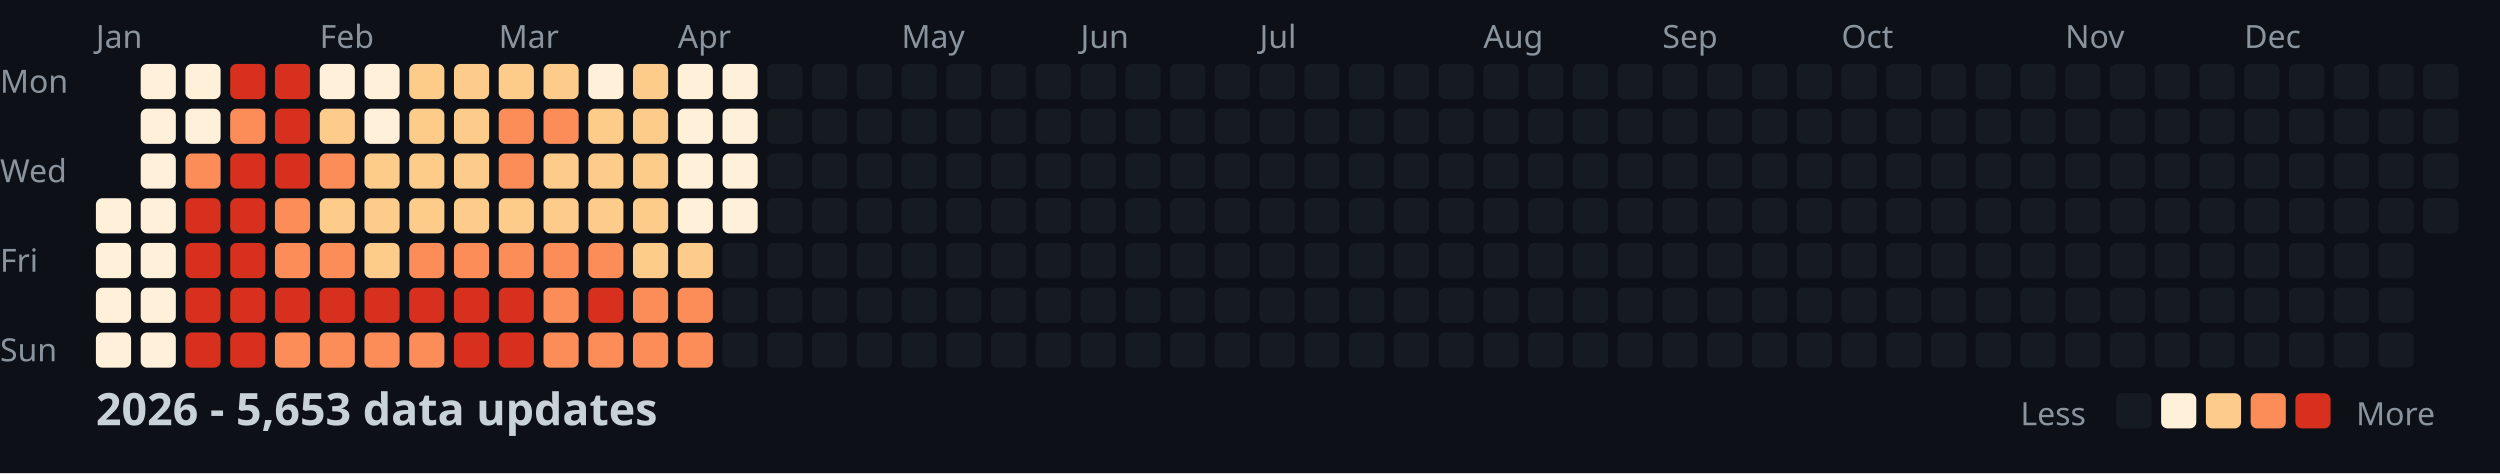
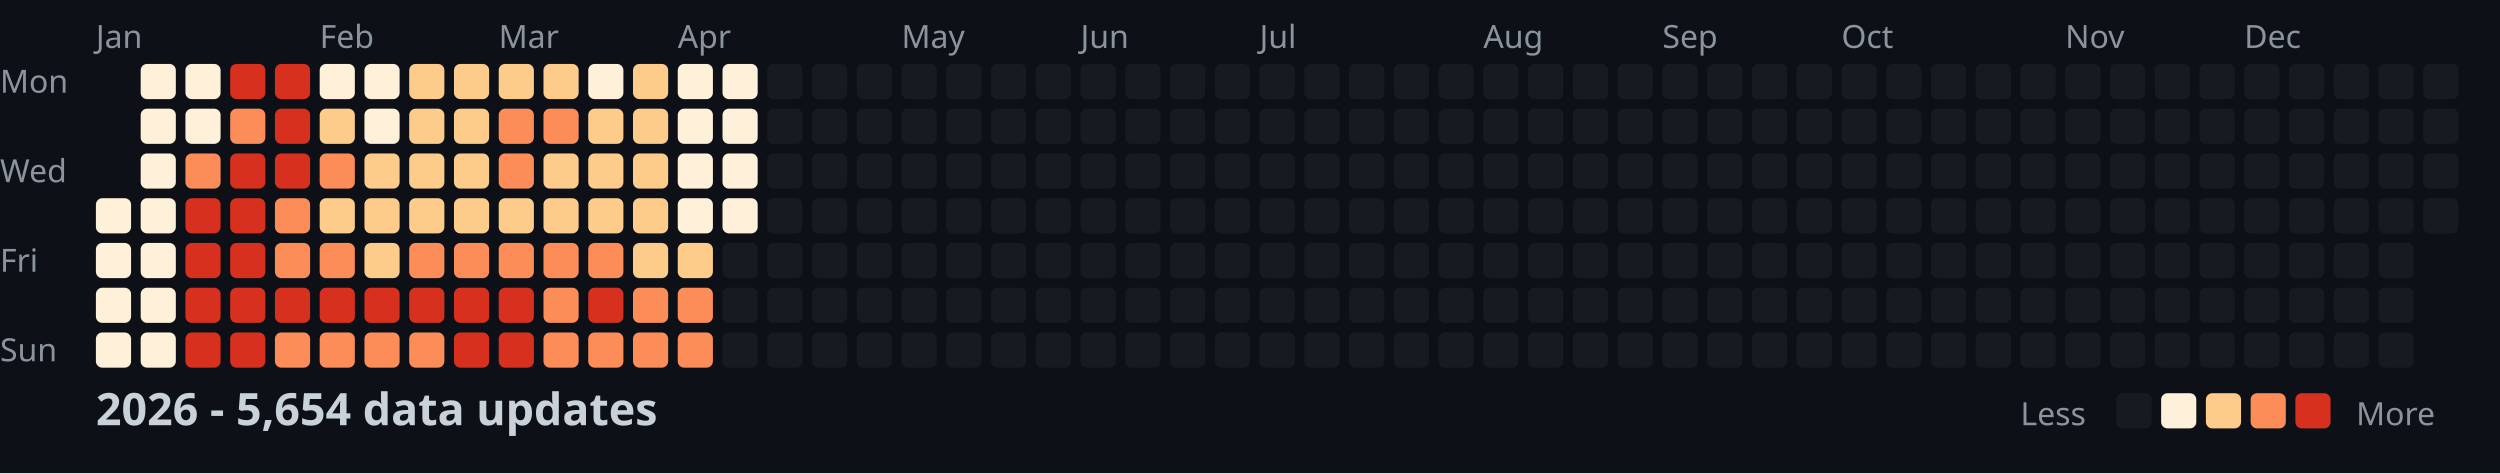
<svg xmlns="http://www.w3.org/2000/svg" width="782" height="148">
  <style>
    .month { font: 10px sans-serif; fill: #8b949e; }
    .day { font: 10px sans-serif; fill: #8b949e; }
    .title { font: bold 14px sans-serif; fill: #c9d1d9; }
    .legend { font: 10px sans-serif; fill: #8b949e; }
  </style>
  <rect width="100%" height="100%" fill="#0d1117" />
  <text x="0" y="29" class="day">Mon</text>
  <text x="0" y="57" class="day">Wed</text>
  <text x="0" y="85" class="day">Fri</text>
  <text x="0" y="113" class="day">Sun</text>
  <text x="30" y="15" class="month">Jan</text>
  <text x="100" y="15" class="month">Feb</text>
  <text x="156" y="15" class="month">Mar</text>
  <text x="212" y="15" class="month">Apr</text>
  <text x="282" y="15" class="month">May</text>
  <text x="338" y="15" class="month">Jun</text>
  <text x="394" y="15" class="month">Jul</text>
  <text x="464" y="15" class="month">Aug</text>
  <text x="520" y="15" class="month">Sep</text>
  <text x="576" y="15" class="month">Oct</text>
  <text x="646" y="15" class="month">Nov</text>
  <text x="702" y="15" class="month">Dec</text>
  <rect x="30" y="62" width="11" height="11" fill="#fef0d9" rx="2" />
  <rect x="30" y="76" width="11" height="11" fill="#fef0d9" rx="2" />
  <rect x="30" y="90" width="11" height="11" fill="#fef0d9" rx="2" />
  <rect x="30" y="104" width="11" height="11" fill="#fef0d9" rx="2" />
  <rect x="44" y="20" width="11" height="11" fill="#fef0d9" rx="2" />
  <rect x="44" y="34" width="11" height="11" fill="#fef0d9" rx="2" />
  <rect x="44" y="48" width="11" height="11" fill="#fef0d9" rx="2" />
  <rect x="44" y="62" width="11" height="11" fill="#fef0d9" rx="2" />
  <rect x="44" y="76" width="11" height="11" fill="#fef0d9" rx="2" />
  <rect x="44" y="90" width="11" height="11" fill="#fef0d9" rx="2" />
  <rect x="44" y="104" width="11" height="11" fill="#fef0d9" rx="2" />
  <rect x="58" y="20" width="11" height="11" fill="#fef0d9" rx="2" />
  <rect x="58" y="34" width="11" height="11" fill="#fef0d9" rx="2" />
  <rect x="58" y="48" width="11" height="11" fill="#fc8d59" rx="2" />
  <rect x="58" y="62" width="11" height="11" fill="#d7301f" rx="2" />
  <rect x="58" y="76" width="11" height="11" fill="#d7301f" rx="2" />
  <rect x="58" y="90" width="11" height="11" fill="#d7301f" rx="2" />
  <rect x="58" y="104" width="11" height="11" fill="#d7301f" rx="2" />
  <rect x="72" y="20" width="11" height="11" fill="#d7301f" rx="2" />
  <rect x="72" y="34" width="11" height="11" fill="#fc8d59" rx="2" />
  <rect x="72" y="48" width="11" height="11" fill="#d7301f" rx="2" />
  <rect x="72" y="62" width="11" height="11" fill="#d7301f" rx="2" />
  <rect x="72" y="76" width="11" height="11" fill="#d7301f" rx="2" />
  <rect x="72" y="90" width="11" height="11" fill="#d7301f" rx="2" />
  <rect x="72" y="104" width="11" height="11" fill="#d7301f" rx="2" />
  <rect x="86" y="20" width="11" height="11" fill="#d7301f" rx="2" />
  <rect x="86" y="34" width="11" height="11" fill="#d7301f" rx="2" />
  <rect x="86" y="48" width="11" height="11" fill="#d7301f" rx="2" />
  <rect x="86" y="62" width="11" height="11" fill="#fc8d59" rx="2" />
  <rect x="86" y="76" width="11" height="11" fill="#fc8d59" rx="2" />
  <rect x="86" y="90" width="11" height="11" fill="#d7301f" rx="2" />
  <rect x="86" y="104" width="11" height="11" fill="#fc8d59" rx="2" />
  <rect x="100" y="20" width="11" height="11" fill="#fef0d9" rx="2" />
  <rect x="100" y="34" width="11" height="11" fill="#fdcc8a" rx="2" />
  <rect x="100" y="48" width="11" height="11" fill="#fc8d59" rx="2" />
  <rect x="100" y="62" width="11" height="11" fill="#fdcc8a" rx="2" />
  <rect x="100" y="76" width="11" height="11" fill="#fc8d59" rx="2" />
  <rect x="100" y="90" width="11" height="11" fill="#d7301f" rx="2" />
  <rect x="100" y="104" width="11" height="11" fill="#fc8d59" rx="2" />
  <rect x="114" y="20" width="11" height="11" fill="#fef0d9" rx="2" />
  <rect x="114" y="34" width="11" height="11" fill="#fef0d9" rx="2" />
  <rect x="114" y="48" width="11" height="11" fill="#fdcc8a" rx="2" />
  <rect x="114" y="62" width="11" height="11" fill="#fdcc8a" rx="2" />
  <rect x="114" y="76" width="11" height="11" fill="#fdcc8a" rx="2" />
  <rect x="114" y="90" width="11" height="11" fill="#d7301f" rx="2" />
  <rect x="114" y="104" width="11" height="11" fill="#fc8d59" rx="2" />
  <rect x="128" y="20" width="11" height="11" fill="#fdcc8a" rx="2" />
  <rect x="128" y="34" width="11" height="11" fill="#fdcc8a" rx="2" />
  <rect x="128" y="48" width="11" height="11" fill="#fdcc8a" rx="2" />
  <rect x="128" y="62" width="11" height="11" fill="#fdcc8a" rx="2" />
  <rect x="128" y="76" width="11" height="11" fill="#fc8d59" rx="2" />
  <rect x="128" y="90" width="11" height="11" fill="#d7301f" rx="2" />
  <rect x="128" y="104" width="11" height="11" fill="#fc8d59" rx="2" />
  <rect x="142" y="20" width="11" height="11" fill="#fdcc8a" rx="2" />
  <rect x="142" y="34" width="11" height="11" fill="#fdcc8a" rx="2" />
  <rect x="142" y="48" width="11" height="11" fill="#fdcc8a" rx="2" />
  <rect x="142" y="62" width="11" height="11" fill="#fdcc8a" rx="2" />
  <rect x="142" y="76" width="11" height="11" fill="#fc8d59" rx="2" />
  <rect x="142" y="90" width="11" height="11" fill="#d7301f" rx="2" />
  <rect x="142" y="104" width="11" height="11" fill="#d7301f" rx="2" />
  <rect x="156" y="20" width="11" height="11" fill="#fdcc8a" rx="2" />
  <rect x="156" y="34" width="11" height="11" fill="#fc8d59" rx="2" />
  <rect x="156" y="48" width="11" height="11" fill="#fc8d59" rx="2" />
  <rect x="156" y="62" width="11" height="11" fill="#fdcc8a" rx="2" />
  <rect x="156" y="76" width="11" height="11" fill="#fc8d59" rx="2" />
  <rect x="156" y="90" width="11" height="11" fill="#d7301f" rx="2" />
  <rect x="156" y="104" width="11" height="11" fill="#d7301f" rx="2" />
  <rect x="170" y="20" width="11" height="11" fill="#fdcc8a" rx="2" />
  <rect x="170" y="34" width="11" height="11" fill="#fc8d59" rx="2" />
  <rect x="170" y="48" width="11" height="11" fill="#fdcc8a" rx="2" />
  <rect x="170" y="62" width="11" height="11" fill="#fdcc8a" rx="2" />
  <rect x="170" y="76" width="11" height="11" fill="#fc8d59" rx="2" />
  <rect x="170" y="90" width="11" height="11" fill="#fc8d59" rx="2" />
  <rect x="170" y="104" width="11" height="11" fill="#fc8d59" rx="2" />
  <rect x="184" y="20" width="11" height="11" fill="#fef0d9" rx="2" />
  <rect x="184" y="34" width="11" height="11" fill="#fdcc8a" rx="2" />
  <rect x="184" y="48" width="11" height="11" fill="#fdcc8a" rx="2" />
  <rect x="184" y="62" width="11" height="11" fill="#fdcc8a" rx="2" />
  <rect x="184" y="76" width="11" height="11" fill="#fc8d59" rx="2" />
  <rect x="184" y="90" width="11" height="11" fill="#d7301f" rx="2" />
  <rect x="184" y="104" width="11" height="11" fill="#fc8d59" rx="2" />
  <rect x="198" y="20" width="11" height="11" fill="#fdcc8a" rx="2" />
  <rect x="198" y="34" width="11" height="11" fill="#fdcc8a" rx="2" />
  <rect x="198" y="48" width="11" height="11" fill="#fdcc8a" rx="2" />
  <rect x="198" y="62" width="11" height="11" fill="#fdcc8a" rx="2" />
  <rect x="198" y="76" width="11" height="11" fill="#fdcc8a" rx="2" />
  <rect x="198" y="90" width="11" height="11" fill="#fc8d59" rx="2" />
  <rect x="198" y="104" width="11" height="11" fill="#fc8d59" rx="2" />
  <rect x="212" y="20" width="11" height="11" fill="#fef0d9" rx="2" />
  <rect x="212" y="34" width="11" height="11" fill="#fef0d9" rx="2" />
  <rect x="212" y="48" width="11" height="11" fill="#fef0d9" rx="2" />
  <rect x="212" y="62" width="11" height="11" fill="#fef0d9" rx="2" />
  <rect x="212" y="76" width="11" height="11" fill="#fdcc8a" rx="2" />
  <rect x="212" y="90" width="11" height="11" fill="#fc8d59" rx="2" />
  <rect x="212" y="104" width="11" height="11" fill="#fc8d59" rx="2" />
  <rect x="226" y="20" width="11" height="11" fill="#fef0d9" rx="2" />
  <rect x="226" y="34" width="11" height="11" fill="#fef0d9" rx="2" />
  <rect x="226" y="48" width="11" height="11" fill="#fef0d9" rx="2" />
  <rect x="226" y="62" width="11" height="11" fill="#fef0d9" rx="2" />
  <rect x="226" y="76" width="11" height="11" fill="#161b22" rx="2" />
  <rect x="226" y="90" width="11" height="11" fill="#161b22" rx="2" />
  <rect x="226" y="104" width="11" height="11" fill="#161b22" rx="2" />
  <rect x="240" y="20" width="11" height="11" fill="#161b22" rx="2" />
  <rect x="240" y="34" width="11" height="11" fill="#161b22" rx="2" />
  <rect x="240" y="48" width="11" height="11" fill="#161b22" rx="2" />
  <rect x="240" y="62" width="11" height="11" fill="#161b22" rx="2" />
  <rect x="240" y="76" width="11" height="11" fill="#161b22" rx="2" />
  <rect x="240" y="90" width="11" height="11" fill="#161b22" rx="2" />
  <rect x="240" y="104" width="11" height="11" fill="#161b22" rx="2" />
  <rect x="254" y="20" width="11" height="11" fill="#161b22" rx="2" />
  <rect x="254" y="34" width="11" height="11" fill="#161b22" rx="2" />
  <rect x="254" y="48" width="11" height="11" fill="#161b22" rx="2" />
  <rect x="254" y="62" width="11" height="11" fill="#161b22" rx="2" />
  <rect x="254" y="76" width="11" height="11" fill="#161b22" rx="2" />
  <rect x="254" y="90" width="11" height="11" fill="#161b22" rx="2" />
  <rect x="254" y="104" width="11" height="11" fill="#161b22" rx="2" />
  <rect x="268" y="20" width="11" height="11" fill="#161b22" rx="2" />
  <rect x="268" y="34" width="11" height="11" fill="#161b22" rx="2" />
  <rect x="268" y="48" width="11" height="11" fill="#161b22" rx="2" />
  <rect x="268" y="62" width="11" height="11" fill="#161b22" rx="2" />
  <rect x="268" y="76" width="11" height="11" fill="#161b22" rx="2" />
  <rect x="268" y="90" width="11" height="11" fill="#161b22" rx="2" />
  <rect x="268" y="104" width="11" height="11" fill="#161b22" rx="2" />
  <rect x="282" y="20" width="11" height="11" fill="#161b22" rx="2" />
  <rect x="282" y="34" width="11" height="11" fill="#161b22" rx="2" />
  <rect x="282" y="48" width="11" height="11" fill="#161b22" rx="2" />
  <rect x="282" y="62" width="11" height="11" fill="#161b22" rx="2" />
  <rect x="282" y="76" width="11" height="11" fill="#161b22" rx="2" />
  <rect x="282" y="90" width="11" height="11" fill="#161b22" rx="2" />
  <rect x="282" y="104" width="11" height="11" fill="#161b22" rx="2" />
  <rect x="296" y="20" width="11" height="11" fill="#161b22" rx="2" />
  <rect x="296" y="34" width="11" height="11" fill="#161b22" rx="2" />
  <rect x="296" y="48" width="11" height="11" fill="#161b22" rx="2" />
  <rect x="296" y="62" width="11" height="11" fill="#161b22" rx="2" />
  <rect x="296" y="76" width="11" height="11" fill="#161b22" rx="2" />
  <rect x="296" y="90" width="11" height="11" fill="#161b22" rx="2" />
  <rect x="296" y="104" width="11" height="11" fill="#161b22" rx="2" />
  <rect x="310" y="20" width="11" height="11" fill="#161b22" rx="2" />
  <rect x="310" y="34" width="11" height="11" fill="#161b22" rx="2" />
  <rect x="310" y="48" width="11" height="11" fill="#161b22" rx="2" />
  <rect x="310" y="62" width="11" height="11" fill="#161b22" rx="2" />
  <rect x="310" y="76" width="11" height="11" fill="#161b22" rx="2" />
  <rect x="310" y="90" width="11" height="11" fill="#161b22" rx="2" />
  <rect x="310" y="104" width="11" height="11" fill="#161b22" rx="2" />
  <rect x="324" y="20" width="11" height="11" fill="#161b22" rx="2" />
  <rect x="324" y="34" width="11" height="11" fill="#161b22" rx="2" />
  <rect x="324" y="48" width="11" height="11" fill="#161b22" rx="2" />
  <rect x="324" y="62" width="11" height="11" fill="#161b22" rx="2" />
  <rect x="324" y="76" width="11" height="11" fill="#161b22" rx="2" />
  <rect x="324" y="90" width="11" height="11" fill="#161b22" rx="2" />
  <rect x="324" y="104" width="11" height="11" fill="#161b22" rx="2" />
  <rect x="338" y="20" width="11" height="11" fill="#161b22" rx="2" />
  <rect x="338" y="34" width="11" height="11" fill="#161b22" rx="2" />
  <rect x="338" y="48" width="11" height="11" fill="#161b22" rx="2" />
  <rect x="338" y="62" width="11" height="11" fill="#161b22" rx="2" />
  <rect x="338" y="76" width="11" height="11" fill="#161b22" rx="2" />
  <rect x="338" y="90" width="11" height="11" fill="#161b22" rx="2" />
  <rect x="338" y="104" width="11" height="11" fill="#161b22" rx="2" />
  <rect x="352" y="20" width="11" height="11" fill="#161b22" rx="2" />
  <rect x="352" y="34" width="11" height="11" fill="#161b22" rx="2" />
  <rect x="352" y="48" width="11" height="11" fill="#161b22" rx="2" />
  <rect x="352" y="62" width="11" height="11" fill="#161b22" rx="2" />
  <rect x="352" y="76" width="11" height="11" fill="#161b22" rx="2" />
  <rect x="352" y="90" width="11" height="11" fill="#161b22" rx="2" />
  <rect x="352" y="104" width="11" height="11" fill="#161b22" rx="2" />
  <rect x="366" y="20" width="11" height="11" fill="#161b22" rx="2" />
  <rect x="366" y="34" width="11" height="11" fill="#161b22" rx="2" />
  <rect x="366" y="48" width="11" height="11" fill="#161b22" rx="2" />
  <rect x="366" y="62" width="11" height="11" fill="#161b22" rx="2" />
  <rect x="366" y="76" width="11" height="11" fill="#161b22" rx="2" />
  <rect x="366" y="90" width="11" height="11" fill="#161b22" rx="2" />
  <rect x="366" y="104" width="11" height="11" fill="#161b22" rx="2" />
  <rect x="380" y="20" width="11" height="11" fill="#161b22" rx="2" />
  <rect x="380" y="34" width="11" height="11" fill="#161b22" rx="2" />
  <rect x="380" y="48" width="11" height="11" fill="#161b22" rx="2" />
  <rect x="380" y="62" width="11" height="11" fill="#161b22" rx="2" />
  <rect x="380" y="76" width="11" height="11" fill="#161b22" rx="2" />
  <rect x="380" y="90" width="11" height="11" fill="#161b22" rx="2" />
  <rect x="380" y="104" width="11" height="11" fill="#161b22" rx="2" />
  <rect x="394" y="20" width="11" height="11" fill="#161b22" rx="2" />
  <rect x="394" y="34" width="11" height="11" fill="#161b22" rx="2" />
  <rect x="394" y="48" width="11" height="11" fill="#161b22" rx="2" />
  <rect x="394" y="62" width="11" height="11" fill="#161b22" rx="2" />
  <rect x="394" y="76" width="11" height="11" fill="#161b22" rx="2" />
  <rect x="394" y="90" width="11" height="11" fill="#161b22" rx="2" />
  <rect x="394" y="104" width="11" height="11" fill="#161b22" rx="2" />
  <rect x="408" y="20" width="11" height="11" fill="#161b22" rx="2" />
  <rect x="408" y="34" width="11" height="11" fill="#161b22" rx="2" />
  <rect x="408" y="48" width="11" height="11" fill="#161b22" rx="2" />
  <rect x="408" y="62" width="11" height="11" fill="#161b22" rx="2" />
  <rect x="408" y="76" width="11" height="11" fill="#161b22" rx="2" />
  <rect x="408" y="90" width="11" height="11" fill="#161b22" rx="2" />
  <rect x="408" y="104" width="11" height="11" fill="#161b22" rx="2" />
  <rect x="422" y="20" width="11" height="11" fill="#161b22" rx="2" />
  <rect x="422" y="34" width="11" height="11" fill="#161b22" rx="2" />
  <rect x="422" y="48" width="11" height="11" fill="#161b22" rx="2" />
  <rect x="422" y="62" width="11" height="11" fill="#161b22" rx="2" />
  <rect x="422" y="76" width="11" height="11" fill="#161b22" rx="2" />
  <rect x="422" y="90" width="11" height="11" fill="#161b22" rx="2" />
  <rect x="422" y="104" width="11" height="11" fill="#161b22" rx="2" />
  <rect x="436" y="20" width="11" height="11" fill="#161b22" rx="2" />
  <rect x="436" y="34" width="11" height="11" fill="#161b22" rx="2" />
  <rect x="436" y="48" width="11" height="11" fill="#161b22" rx="2" />
  <rect x="436" y="62" width="11" height="11" fill="#161b22" rx="2" />
  <rect x="436" y="76" width="11" height="11" fill="#161b22" rx="2" />
  <rect x="436" y="90" width="11" height="11" fill="#161b22" rx="2" />
  <rect x="436" y="104" width="11" height="11" fill="#161b22" rx="2" />
  <rect x="450" y="20" width="11" height="11" fill="#161b22" rx="2" />
  <rect x="450" y="34" width="11" height="11" fill="#161b22" rx="2" />
  <rect x="450" y="48" width="11" height="11" fill="#161b22" rx="2" />
  <rect x="450" y="62" width="11" height="11" fill="#161b22" rx="2" />
  <rect x="450" y="76" width="11" height="11" fill="#161b22" rx="2" />
  <rect x="450" y="90" width="11" height="11" fill="#161b22" rx="2" />
  <rect x="450" y="104" width="11" height="11" fill="#161b22" rx="2" />
  <rect x="464" y="20" width="11" height="11" fill="#161b22" rx="2" />
  <rect x="464" y="34" width="11" height="11" fill="#161b22" rx="2" />
  <rect x="464" y="48" width="11" height="11" fill="#161b22" rx="2" />
  <rect x="464" y="62" width="11" height="11" fill="#161b22" rx="2" />
  <rect x="464" y="76" width="11" height="11" fill="#161b22" rx="2" />
  <rect x="464" y="90" width="11" height="11" fill="#161b22" rx="2" />
  <rect x="464" y="104" width="11" height="11" fill="#161b22" rx="2" />
  <rect x="478" y="20" width="11" height="11" fill="#161b22" rx="2" />
  <rect x="478" y="34" width="11" height="11" fill="#161b22" rx="2" />
  <rect x="478" y="48" width="11" height="11" fill="#161b22" rx="2" />
  <rect x="478" y="62" width="11" height="11" fill="#161b22" rx="2" />
  <rect x="478" y="76" width="11" height="11" fill="#161b22" rx="2" />
  <rect x="478" y="90" width="11" height="11" fill="#161b22" rx="2" />
  <rect x="478" y="104" width="11" height="11" fill="#161b22" rx="2" />
  <rect x="492" y="20" width="11" height="11" fill="#161b22" rx="2" />
  <rect x="492" y="34" width="11" height="11" fill="#161b22" rx="2" />
  <rect x="492" y="48" width="11" height="11" fill="#161b22" rx="2" />
  <rect x="492" y="62" width="11" height="11" fill="#161b22" rx="2" />
  <rect x="492" y="76" width="11" height="11" fill="#161b22" rx="2" />
  <rect x="492" y="90" width="11" height="11" fill="#161b22" rx="2" />
  <rect x="492" y="104" width="11" height="11" fill="#161b22" rx="2" />
  <rect x="506" y="20" width="11" height="11" fill="#161b22" rx="2" />
  <rect x="506" y="34" width="11" height="11" fill="#161b22" rx="2" />
  <rect x="506" y="48" width="11" height="11" fill="#161b22" rx="2" />
  <rect x="506" y="62" width="11" height="11" fill="#161b22" rx="2" />
  <rect x="506" y="76" width="11" height="11" fill="#161b22" rx="2" />
  <rect x="506" y="90" width="11" height="11" fill="#161b22" rx="2" />
  <rect x="506" y="104" width="11" height="11" fill="#161b22" rx="2" />
  <rect x="520" y="20" width="11" height="11" fill="#161b22" rx="2" />
  <rect x="520" y="34" width="11" height="11" fill="#161b22" rx="2" />
  <rect x="520" y="48" width="11" height="11" fill="#161b22" rx="2" />
  <rect x="520" y="62" width="11" height="11" fill="#161b22" rx="2" />
  <rect x="520" y="76" width="11" height="11" fill="#161b22" rx="2" />
  <rect x="520" y="90" width="11" height="11" fill="#161b22" rx="2" />
  <rect x="520" y="104" width="11" height="11" fill="#161b22" rx="2" />
  <rect x="534" y="20" width="11" height="11" fill="#161b22" rx="2" />
  <rect x="534" y="34" width="11" height="11" fill="#161b22" rx="2" />
  <rect x="534" y="48" width="11" height="11" fill="#161b22" rx="2" />
  <rect x="534" y="62" width="11" height="11" fill="#161b22" rx="2" />
  <rect x="534" y="76" width="11" height="11" fill="#161b22" rx="2" />
  <rect x="534" y="90" width="11" height="11" fill="#161b22" rx="2" />
  <rect x="534" y="104" width="11" height="11" fill="#161b22" rx="2" />
  <rect x="548" y="20" width="11" height="11" fill="#161b22" rx="2" />
  <rect x="548" y="34" width="11" height="11" fill="#161b22" rx="2" />
  <rect x="548" y="48" width="11" height="11" fill="#161b22" rx="2" />
  <rect x="548" y="62" width="11" height="11" fill="#161b22" rx="2" />
  <rect x="548" y="76" width="11" height="11" fill="#161b22" rx="2" />
  <rect x="548" y="90" width="11" height="11" fill="#161b22" rx="2" />
  <rect x="548" y="104" width="11" height="11" fill="#161b22" rx="2" />
  <rect x="562" y="20" width="11" height="11" fill="#161b22" rx="2" />
  <rect x="562" y="34" width="11" height="11" fill="#161b22" rx="2" />
  <rect x="562" y="48" width="11" height="11" fill="#161b22" rx="2" />
  <rect x="562" y="62" width="11" height="11" fill="#161b22" rx="2" />
  <rect x="562" y="76" width="11" height="11" fill="#161b22" rx="2" />
  <rect x="562" y="90" width="11" height="11" fill="#161b22" rx="2" />
  <rect x="562" y="104" width="11" height="11" fill="#161b22" rx="2" />
  <rect x="576" y="20" width="11" height="11" fill="#161b22" rx="2" />
  <rect x="576" y="34" width="11" height="11" fill="#161b22" rx="2" />
  <rect x="576" y="48" width="11" height="11" fill="#161b22" rx="2" />
  <rect x="576" y="62" width="11" height="11" fill="#161b22" rx="2" />
  <rect x="576" y="76" width="11" height="11" fill="#161b22" rx="2" />
  <rect x="576" y="90" width="11" height="11" fill="#161b22" rx="2" />
  <rect x="576" y="104" width="11" height="11" fill="#161b22" rx="2" />
  <rect x="590" y="20" width="11" height="11" fill="#161b22" rx="2" />
  <rect x="590" y="34" width="11" height="11" fill="#161b22" rx="2" />
  <rect x="590" y="48" width="11" height="11" fill="#161b22" rx="2" />
  <rect x="590" y="62" width="11" height="11" fill="#161b22" rx="2" />
  <rect x="590" y="76" width="11" height="11" fill="#161b22" rx="2" />
  <rect x="590" y="90" width="11" height="11" fill="#161b22" rx="2" />
  <rect x="590" y="104" width="11" height="11" fill="#161b22" rx="2" />
  <rect x="604" y="20" width="11" height="11" fill="#161b22" rx="2" />
  <rect x="604" y="34" width="11" height="11" fill="#161b22" rx="2" />
  <rect x="604" y="48" width="11" height="11" fill="#161b22" rx="2" />
  <rect x="604" y="62" width="11" height="11" fill="#161b22" rx="2" />
  <rect x="604" y="76" width="11" height="11" fill="#161b22" rx="2" />
  <rect x="604" y="90" width="11" height="11" fill="#161b22" rx="2" />
  <rect x="604" y="104" width="11" height="11" fill="#161b22" rx="2" />
  <rect x="618" y="20" width="11" height="11" fill="#161b22" rx="2" />
  <rect x="618" y="34" width="11" height="11" fill="#161b22" rx="2" />
  <rect x="618" y="48" width="11" height="11" fill="#161b22" rx="2" />
  <rect x="618" y="62" width="11" height="11" fill="#161b22" rx="2" />
  <rect x="618" y="76" width="11" height="11" fill="#161b22" rx="2" />
  <rect x="618" y="90" width="11" height="11" fill="#161b22" rx="2" />
  <rect x="618" y="104" width="11" height="11" fill="#161b22" rx="2" />
  <rect x="632" y="20" width="11" height="11" fill="#161b22" rx="2" />
  <rect x="632" y="34" width="11" height="11" fill="#161b22" rx="2" />
  <rect x="632" y="48" width="11" height="11" fill="#161b22" rx="2" />
  <rect x="632" y="62" width="11" height="11" fill="#161b22" rx="2" />
  <rect x="632" y="76" width="11" height="11" fill="#161b22" rx="2" />
  <rect x="632" y="90" width="11" height="11" fill="#161b22" rx="2" />
  <rect x="632" y="104" width="11" height="11" fill="#161b22" rx="2" />
  <rect x="646" y="20" width="11" height="11" fill="#161b22" rx="2" />
  <rect x="646" y="34" width="11" height="11" fill="#161b22" rx="2" />
  <rect x="646" y="48" width="11" height="11" fill="#161b22" rx="2" />
  <rect x="646" y="62" width="11" height="11" fill="#161b22" rx="2" />
  <rect x="646" y="76" width="11" height="11" fill="#161b22" rx="2" />
  <rect x="646" y="90" width="11" height="11" fill="#161b22" rx="2" />
  <rect x="646" y="104" width="11" height="11" fill="#161b22" rx="2" />
  <rect x="660" y="20" width="11" height="11" fill="#161b22" rx="2" />
  <rect x="660" y="34" width="11" height="11" fill="#161b22" rx="2" />
  <rect x="660" y="48" width="11" height="11" fill="#161b22" rx="2" />
  <rect x="660" y="62" width="11" height="11" fill="#161b22" rx="2" />
  <rect x="660" y="76" width="11" height="11" fill="#161b22" rx="2" />
  <rect x="660" y="90" width="11" height="11" fill="#161b22" rx="2" />
  <rect x="660" y="104" width="11" height="11" fill="#161b22" rx="2" />
  <rect x="674" y="20" width="11" height="11" fill="#161b22" rx="2" />
  <rect x="674" y="34" width="11" height="11" fill="#161b22" rx="2" />
  <rect x="674" y="48" width="11" height="11" fill="#161b22" rx="2" />
  <rect x="674" y="62" width="11" height="11" fill="#161b22" rx="2" />
  <rect x="674" y="76" width="11" height="11" fill="#161b22" rx="2" />
  <rect x="674" y="90" width="11" height="11" fill="#161b22" rx="2" />
  <rect x="674" y="104" width="11" height="11" fill="#161b22" rx="2" />
  <rect x="688" y="20" width="11" height="11" fill="#161b22" rx="2" />
  <rect x="688" y="34" width="11" height="11" fill="#161b22" rx="2" />
  <rect x="688" y="48" width="11" height="11" fill="#161b22" rx="2" />
  <rect x="688" y="62" width="11" height="11" fill="#161b22" rx="2" />
  <rect x="688" y="76" width="11" height="11" fill="#161b22" rx="2" />
  <rect x="688" y="90" width="11" height="11" fill="#161b22" rx="2" />
  <rect x="688" y="104" width="11" height="11" fill="#161b22" rx="2" />
  <rect x="702" y="20" width="11" height="11" fill="#161b22" rx="2" />
  <rect x="702" y="34" width="11" height="11" fill="#161b22" rx="2" />
  <rect x="702" y="48" width="11" height="11" fill="#161b22" rx="2" />
  <rect x="702" y="62" width="11" height="11" fill="#161b22" rx="2" />
  <rect x="702" y="76" width="11" height="11" fill="#161b22" rx="2" />
  <rect x="702" y="90" width="11" height="11" fill="#161b22" rx="2" />
  <rect x="702" y="104" width="11" height="11" fill="#161b22" rx="2" />
  <rect x="716" y="20" width="11" height="11" fill="#161b22" rx="2" />
  <rect x="716" y="34" width="11" height="11" fill="#161b22" rx="2" />
  <rect x="716" y="48" width="11" height="11" fill="#161b22" rx="2" />
  <rect x="716" y="62" width="11" height="11" fill="#161b22" rx="2" />
  <rect x="716" y="76" width="11" height="11" fill="#161b22" rx="2" />
  <rect x="716" y="90" width="11" height="11" fill="#161b22" rx="2" />
  <rect x="716" y="104" width="11" height="11" fill="#161b22" rx="2" />
  <rect x="730" y="20" width="11" height="11" fill="#161b22" rx="2" />
  <rect x="730" y="34" width="11" height="11" fill="#161b22" rx="2" />
  <rect x="730" y="48" width="11" height="11" fill="#161b22" rx="2" />
  <rect x="730" y="62" width="11" height="11" fill="#161b22" rx="2" />
  <rect x="730" y="76" width="11" height="11" fill="#161b22" rx="2" />
  <rect x="730" y="90" width="11" height="11" fill="#161b22" rx="2" />
  <rect x="730" y="104" width="11" height="11" fill="#161b22" rx="2" />
  <rect x="744" y="20" width="11" height="11" fill="#161b22" rx="2" />
  <rect x="744" y="34" width="11" height="11" fill="#161b22" rx="2" />
  <rect x="744" y="48" width="11" height="11" fill="#161b22" rx="2" />
  <rect x="744" y="62" width="11" height="11" fill="#161b22" rx="2" />
  <rect x="744" y="76" width="11" height="11" fill="#161b22" rx="2" />
  <rect x="744" y="90" width="11" height="11" fill="#161b22" rx="2" />
  <rect x="744" y="104" width="11" height="11" fill="#161b22" rx="2" />
  <rect x="758" y="20" width="11" height="11" fill="#161b22" rx="2" />
  <rect x="758" y="34" width="11" height="11" fill="#161b22" rx="2" />
  <rect x="758" y="48" width="11" height="11" fill="#161b22" rx="2" />
  <rect x="758" y="62" width="11" height="11" fill="#161b22" rx="2" />
-   <text x="30" y="133" class="title">2026 - 5,653 data updates</text>
+   <text x="30" y="133" class="title">2026 - 5,654 data updates</text>
  <text x="632" y="133" class="legend">Less</text>
  <rect x="662" y="123" width="11" height="11" fill="#161b22" rx="2" />
  <rect x="676" y="123" width="11" height="11" fill="#fef0d9" rx="2" />
  <rect x="690" y="123" width="11" height="11" fill="#fdcc8a" rx="2" />
  <rect x="704" y="123" width="11" height="11" fill="#fc8d59" rx="2" />
  <rect x="718" y="123" width="11" height="11" fill="#d7301f" rx="2" />
  <text x="737" y="133" class="legend">More</text>
</svg>
